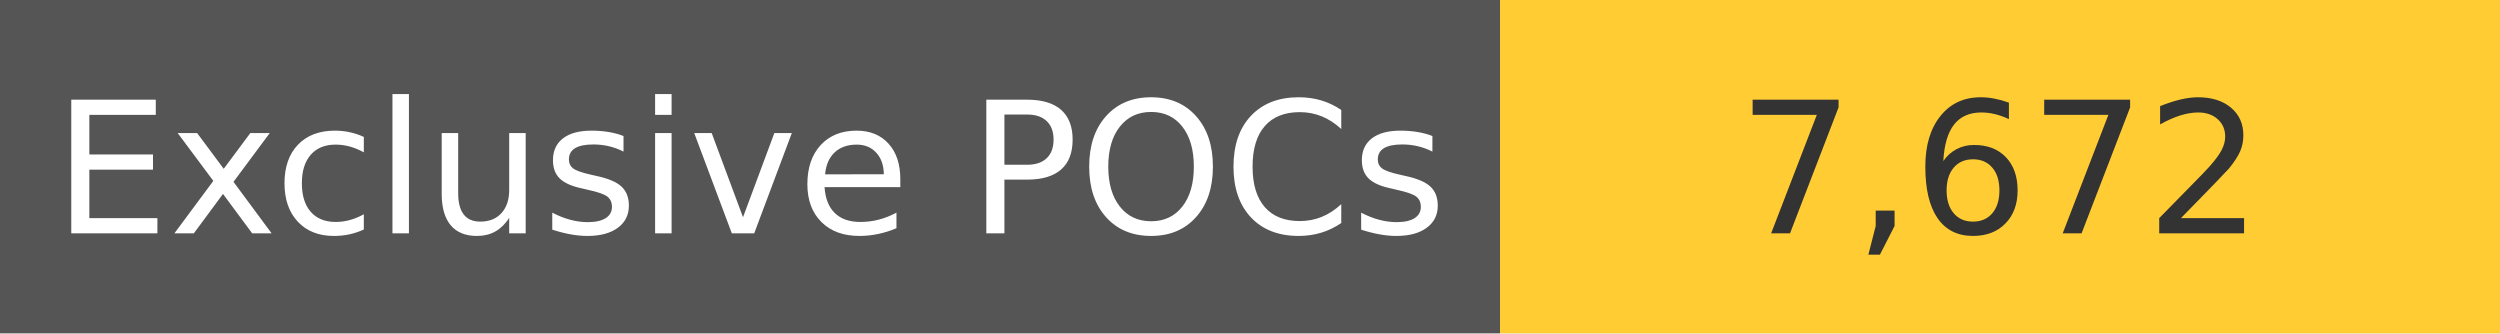
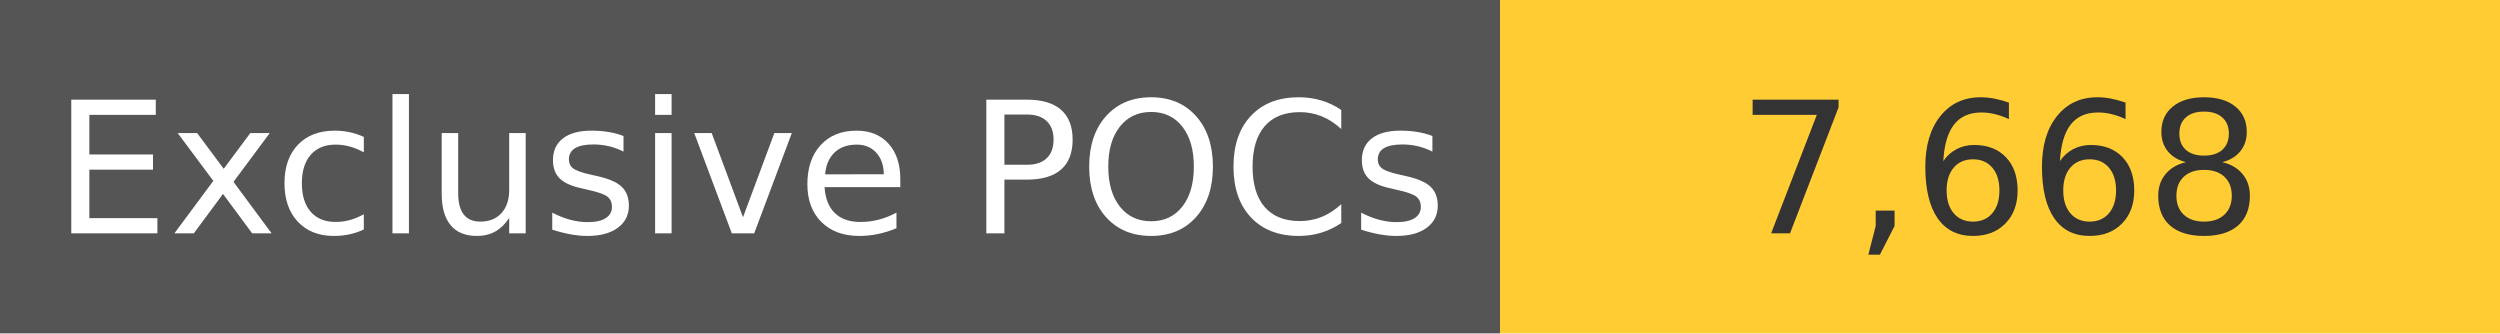
<svg xmlns="http://www.w3.org/2000/svg" width="150" height="20" role="img">
  <linearGradient id="s" x2="0" y2="100%">
    <stop offset="0" stop-color="#bbb" stop-opacity=".1" />
    <stop offset="1" stop-opacity=".1" />
  </linearGradient>
  <g>
    <rect width="90" height="20" fill="#555" />
    <rect x="90" width="267" height="20" fill="#ffcc33" />
  </g>
  <g fill="#fff" text-anchor="middle" font-family="Verdana,Geneva,DejaVu Sans,sans-serif" text-rendering="geometricPrecision" font-size="110">
    <text x="450" y="140" transform="scale(.1)" fill="#fff">
            Exclusive POCs
        </text>
    <text x="1200" y="140" transform="scale(.1)" fill="#333">
-             7,672
+             7,668
        </text>
  </g>
</svg>
